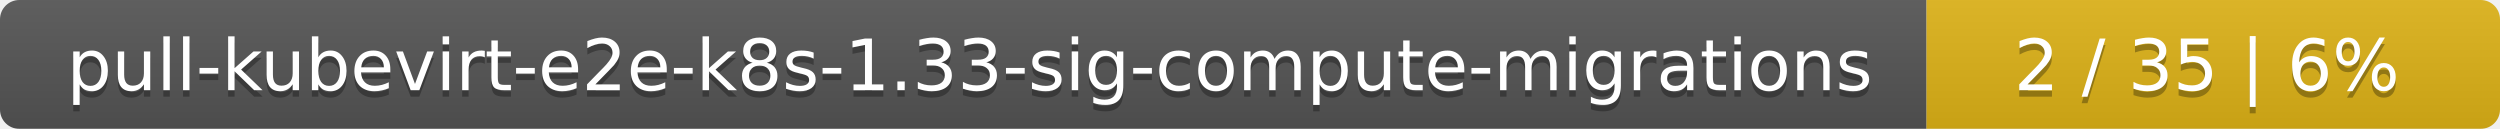
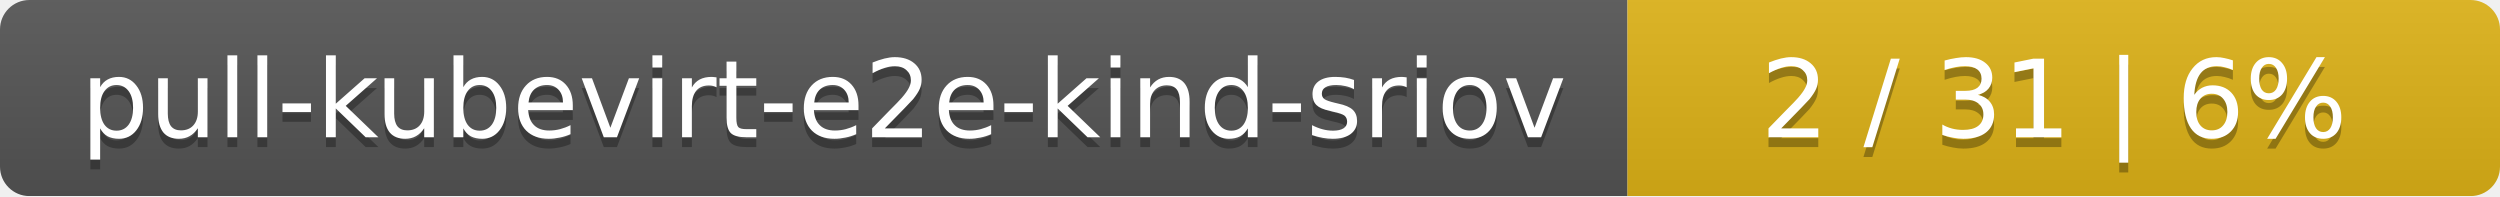
- <svg xmlns="http://www.w3.org/2000/svg" width="388" height="20">
+ <svg xmlns="http://www.w3.org/2000/svg" width="255" height="20">
  <linearGradient id="smooth" x2="0" y2="100%">
    <stop offset="0" stop-color="#bbb" stop-opacity=".1" />
    <stop offset="1" stop-opacity=".1" />
  </linearGradient>
  <mask id="round">
-     <rect width="388" height="20" rx="3" fill="#fff" />
+     <rect width="255" height="20" rx="3" fill="#fff" />
  </mask>
  <g mask="url(#round)">
-     <rect width="299" height="20" fill="#555" />
-     <rect x="299" width="89" height="20" fill="#dfb317" />
-     <rect width="388" height="20" fill="url(#smooth)" />
+     <rect width="166" height="20" fill="#555" />
+     <rect x="166" width="89" height="20" fill="#dfb317" />
+     <rect width="255" height="20" fill="url(#smooth)" />
  </g>
  <g fill="#fff" text-anchor="middle" font-family="DejaVu Sans,Verdana,Geneva,sans-serif" font-size="11">
-     <text x="150.5" y="15" fill="#010101" fill-opacity=".3">pull-kubevirt-e2e-k8s-1.33-sig-compute-migrations</text>
-     <text x="150.5" y="14">pull-kubevirt-e2e-k8s-1.33-sig-compute-migrations</text>
-     <text x="342.5" y="15" fill="#010101" fill-opacity=".3">2 / 35    |    6%</text>
-     <text x="342.5" y="14">2 / 35    |    6%</text>
+     <text x="84" y="15" fill="#010101" fill-opacity=".3">pull-kubevirt-e2e-kind-sriov</text>
+     <text x="84" y="14">pull-kubevirt-e2e-kind-sriov</text>
+     <text x="209.5" y="15" fill="#010101" fill-opacity=".3">2 / 31    |    6%</text>
+     <text x="209.5" y="14">2 / 31    |    6%</text>
  </g>
</svg>
